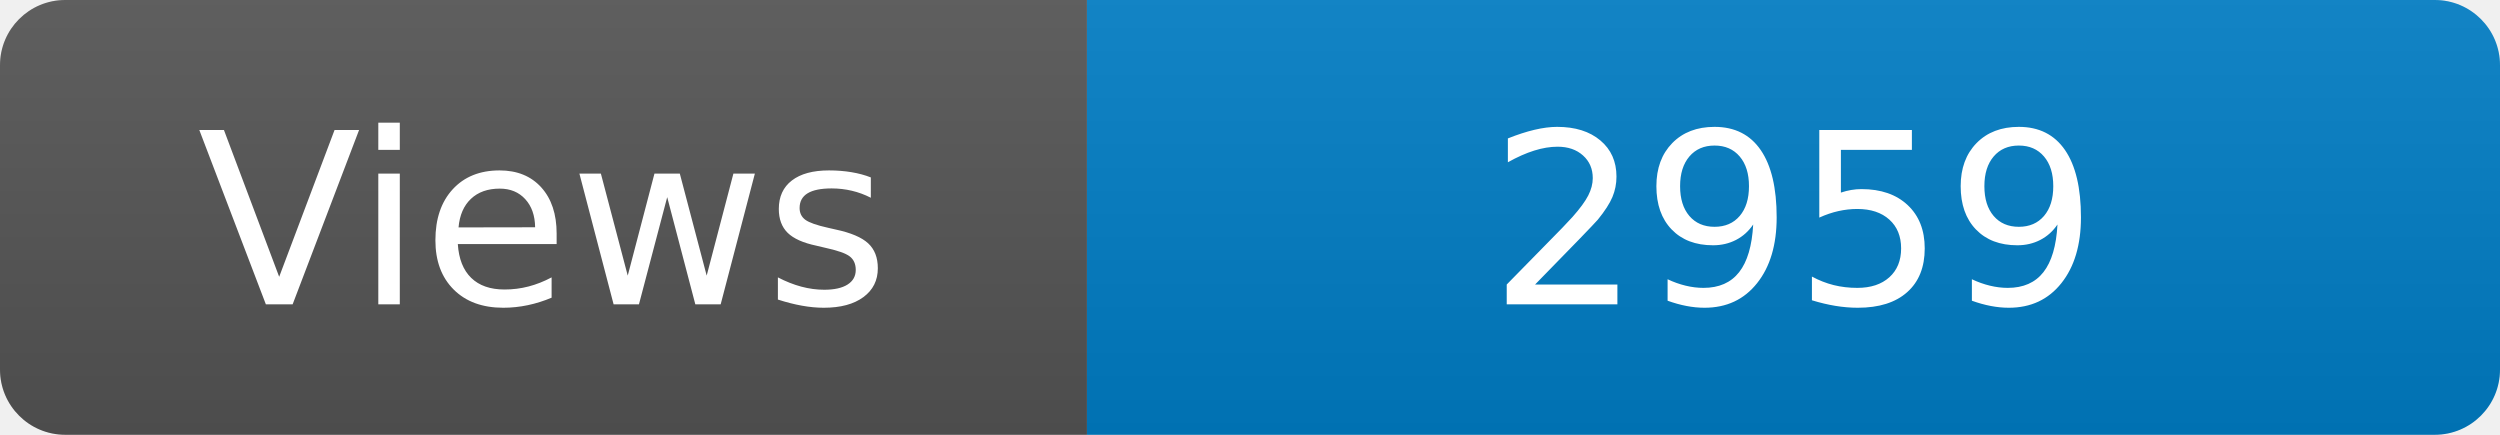
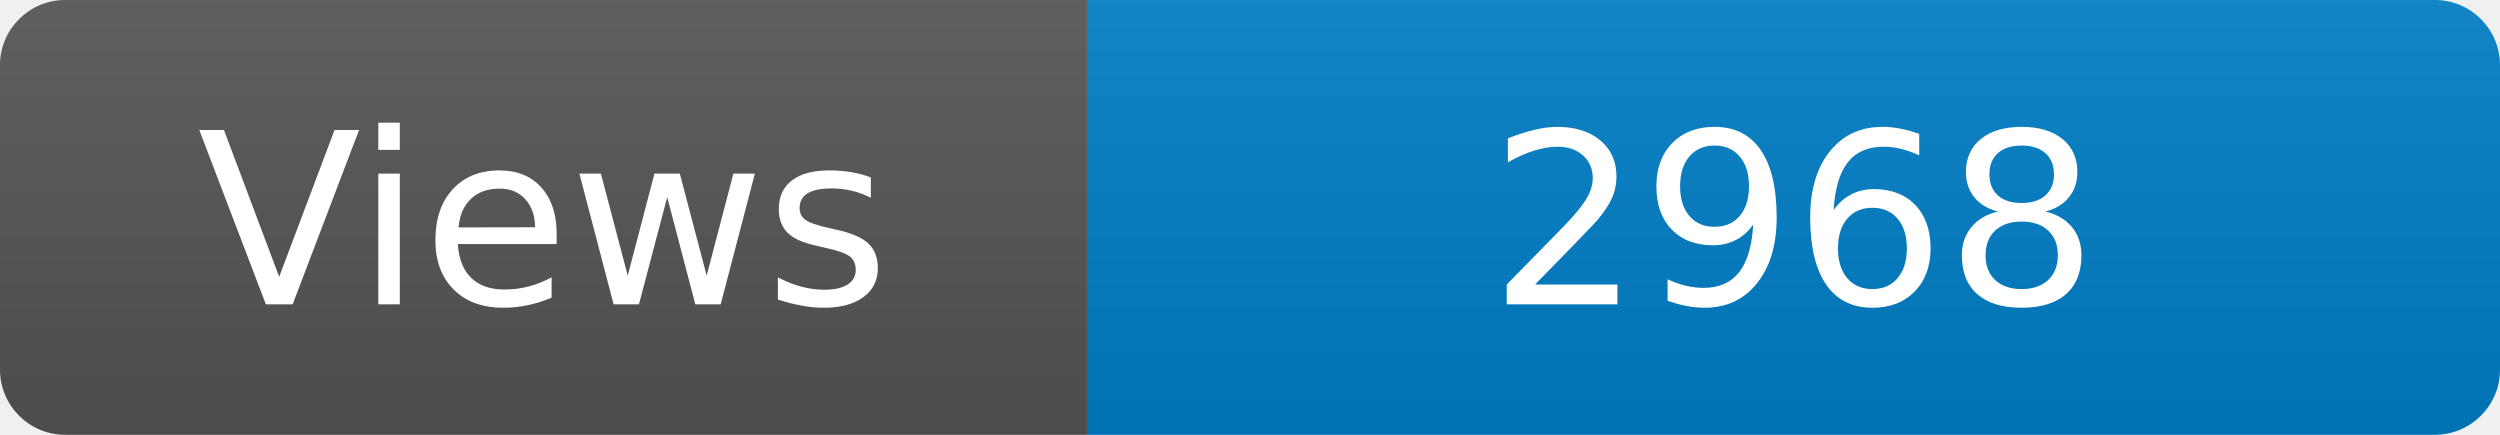
<svg xmlns="http://www.w3.org/2000/svg" width="115" height="20" role="img" aria-label="Maintained?: yes">
  <linearGradient id="s" x2="0" y2="100%">
    <stop offset="0" stop-color="#bbb" stop-opacity=".1" />
    <stop offset="1" stop-opacity=".1" />
  </linearGradient>
  <clipPath id="r">
    <rect width="115" height="20" rx="3" fill="#fff" />
  </clipPath>
  <g clip-path="url(#r)">
    <rect width="50" height="20" fill="#555" />
    <rect x="50" width="160" height="20" fill="#007ec6" />
    <rect width="115" height="20" fill="url(#s)" />
  </g>
  <g fill="#fff" text-anchor="middle" font-family="Verdana,Geneva,DejaVu Sans,sans-serif" font-size="110">
    <text x="250" y="140" transform="scale(.1)" fill="#fff">Views</text>
-     <text x="825" y="140" transform="scale(.1)" fill="#fff">2959</text>
+     <text x="825" y="140" transform="scale(.1)" fill="#fff">2968</text>
  </g>
</svg>
